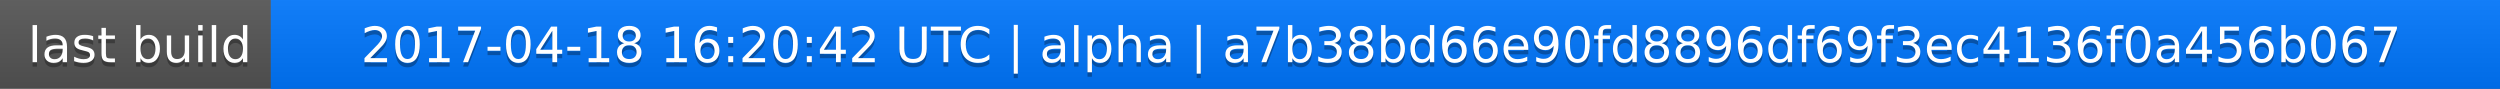
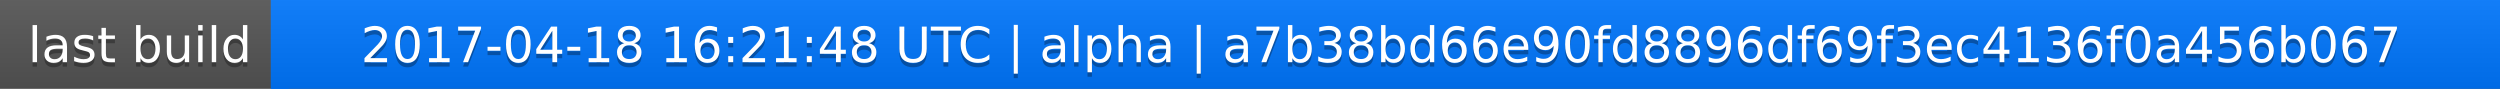
<svg xmlns="http://www.w3.org/2000/svg" width="563" height="20">
  <linearGradient id="a" x2="0" y2="100%">
    <stop offset="0" stop-color="#bbb" stop-opacity=".1" />
    <stop offset="1" stop-opacity=".1" />
  </linearGradient>
  <rect rx="0" width="563" height="20" fill="#555" />
  <rect rx="0" x="61" width="502" height="20" fill="#07f" />
  <path fill="#07f" d="M61 0h4v20h-4z" />
  <rect rx="0" width="563" height="20" fill="url(#a)" />
  <g fill="#fff" text-anchor="middle" font-family="DejaVu Sans,Verdana,Geneva,sans-serif" font-size="11">
    <text x="31.5" y="15" fill="#010101" fill-opacity=".3">last build</text>
    <text x="31.5" y="14">last build</text>
-     <text x="311" y="15" fill="#010101" fill-opacity=".3">2017-04-18 16:20:42 UTC | alpha | a7b38bd66e90fd8896df69f3ec4136f0a456b067</text>
-     <text x="311" y="14">2017-04-18 16:20:42 UTC | alpha | a7b38bd66e90fd8896df69f3ec4136f0a456b067</text>
+     <text x="311" y="15" fill="#010101" fill-opacity=".3">2017-04-18 16:21:48 UTC | alpha | a7b38bd66e90fd8896df69f3ec4136f0a456b067</text>
+     <text x="311" y="14">2017-04-18 16:21:48 UTC | alpha | a7b38bd66e90fd8896df69f3ec4136f0a456b067</text>
  </g>
</svg>
